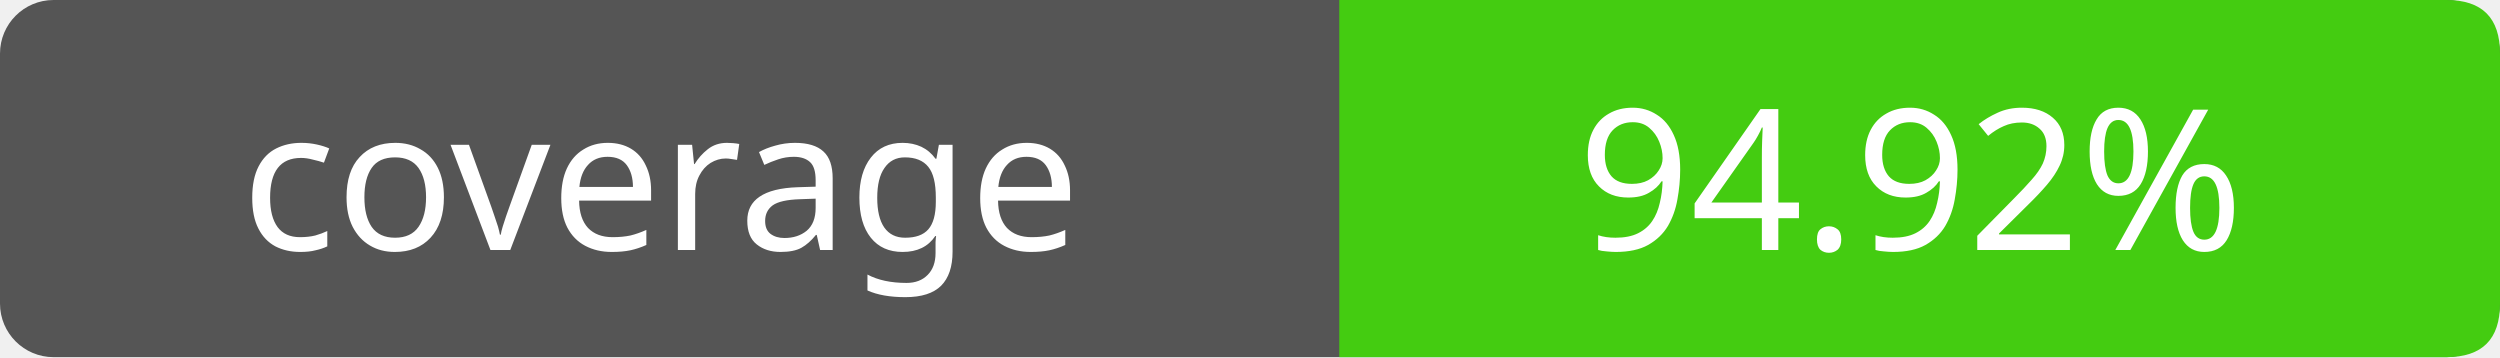
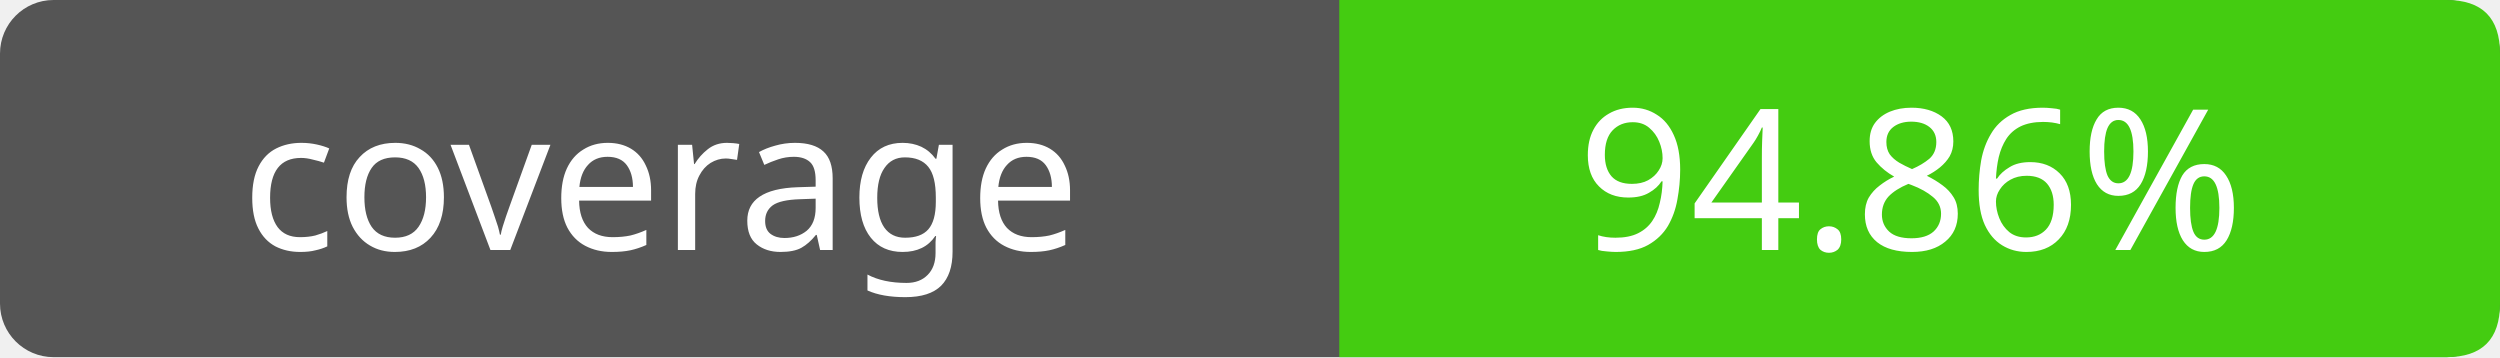
- <svg xmlns="http://www.w3.org/2000/svg" width="140" height="20" role="img" aria-label="coverage: 94.92%">
+ <svg xmlns="http://www.w3.org/2000/svg" width="140" height="20" role="img" aria-label="coverage: 94.86%">
  <rect width="140" height="20" rx="3" fill="#555" />
  <path fill="#4c1" d="M75 0h62q3 0 3 3v14q0 3-3 3H75z" />
  <g fill="#fff" text-anchor="middle" font-family="Verdana,sans-serif" font-size="11">
    <text x="37" y="14">coverage</text>
-     <text x="107" y="14">94.92%</text>
+     <text x="107" y="14">94.86%</text>
  </g>
</svg>
